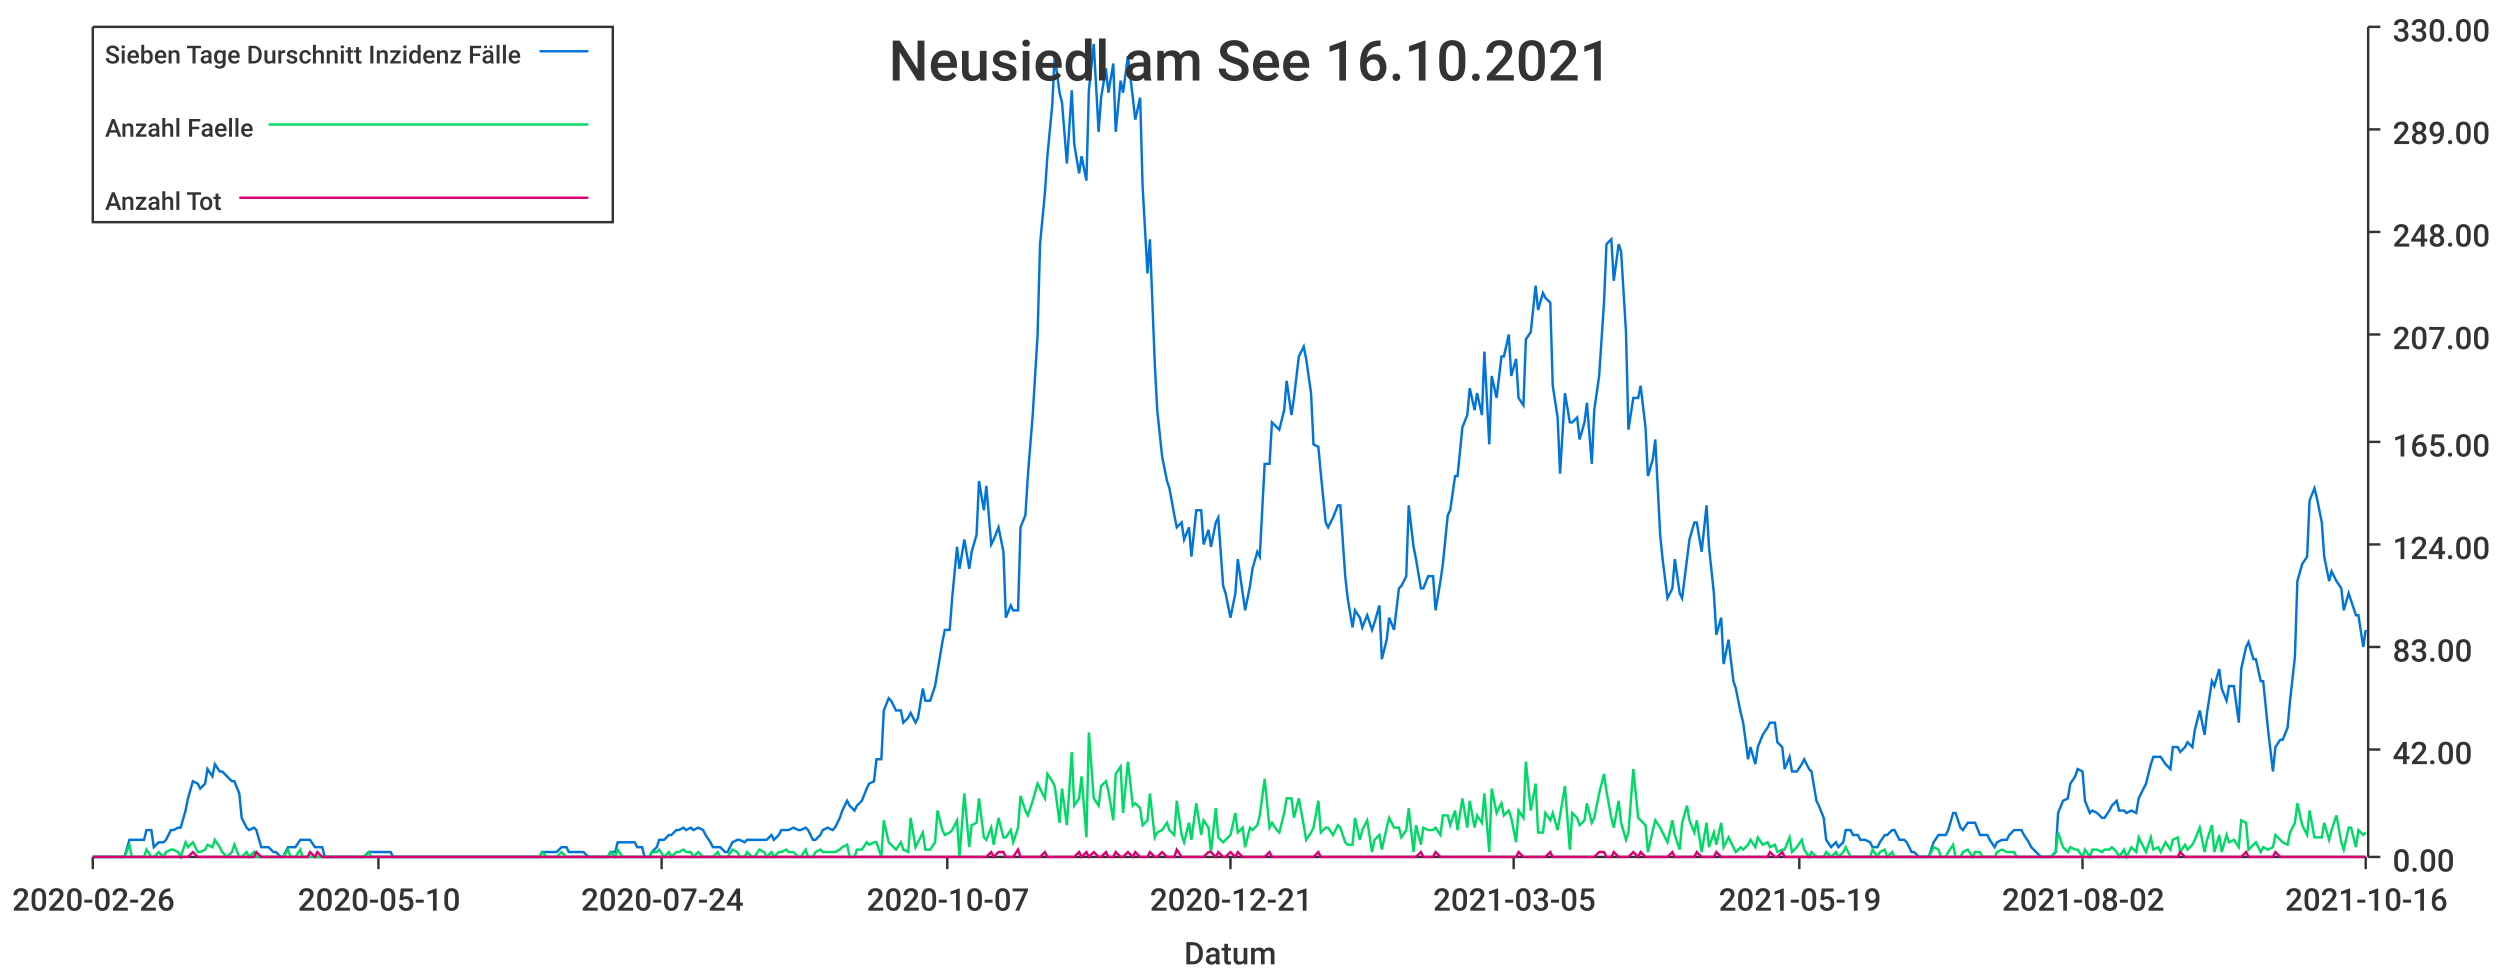
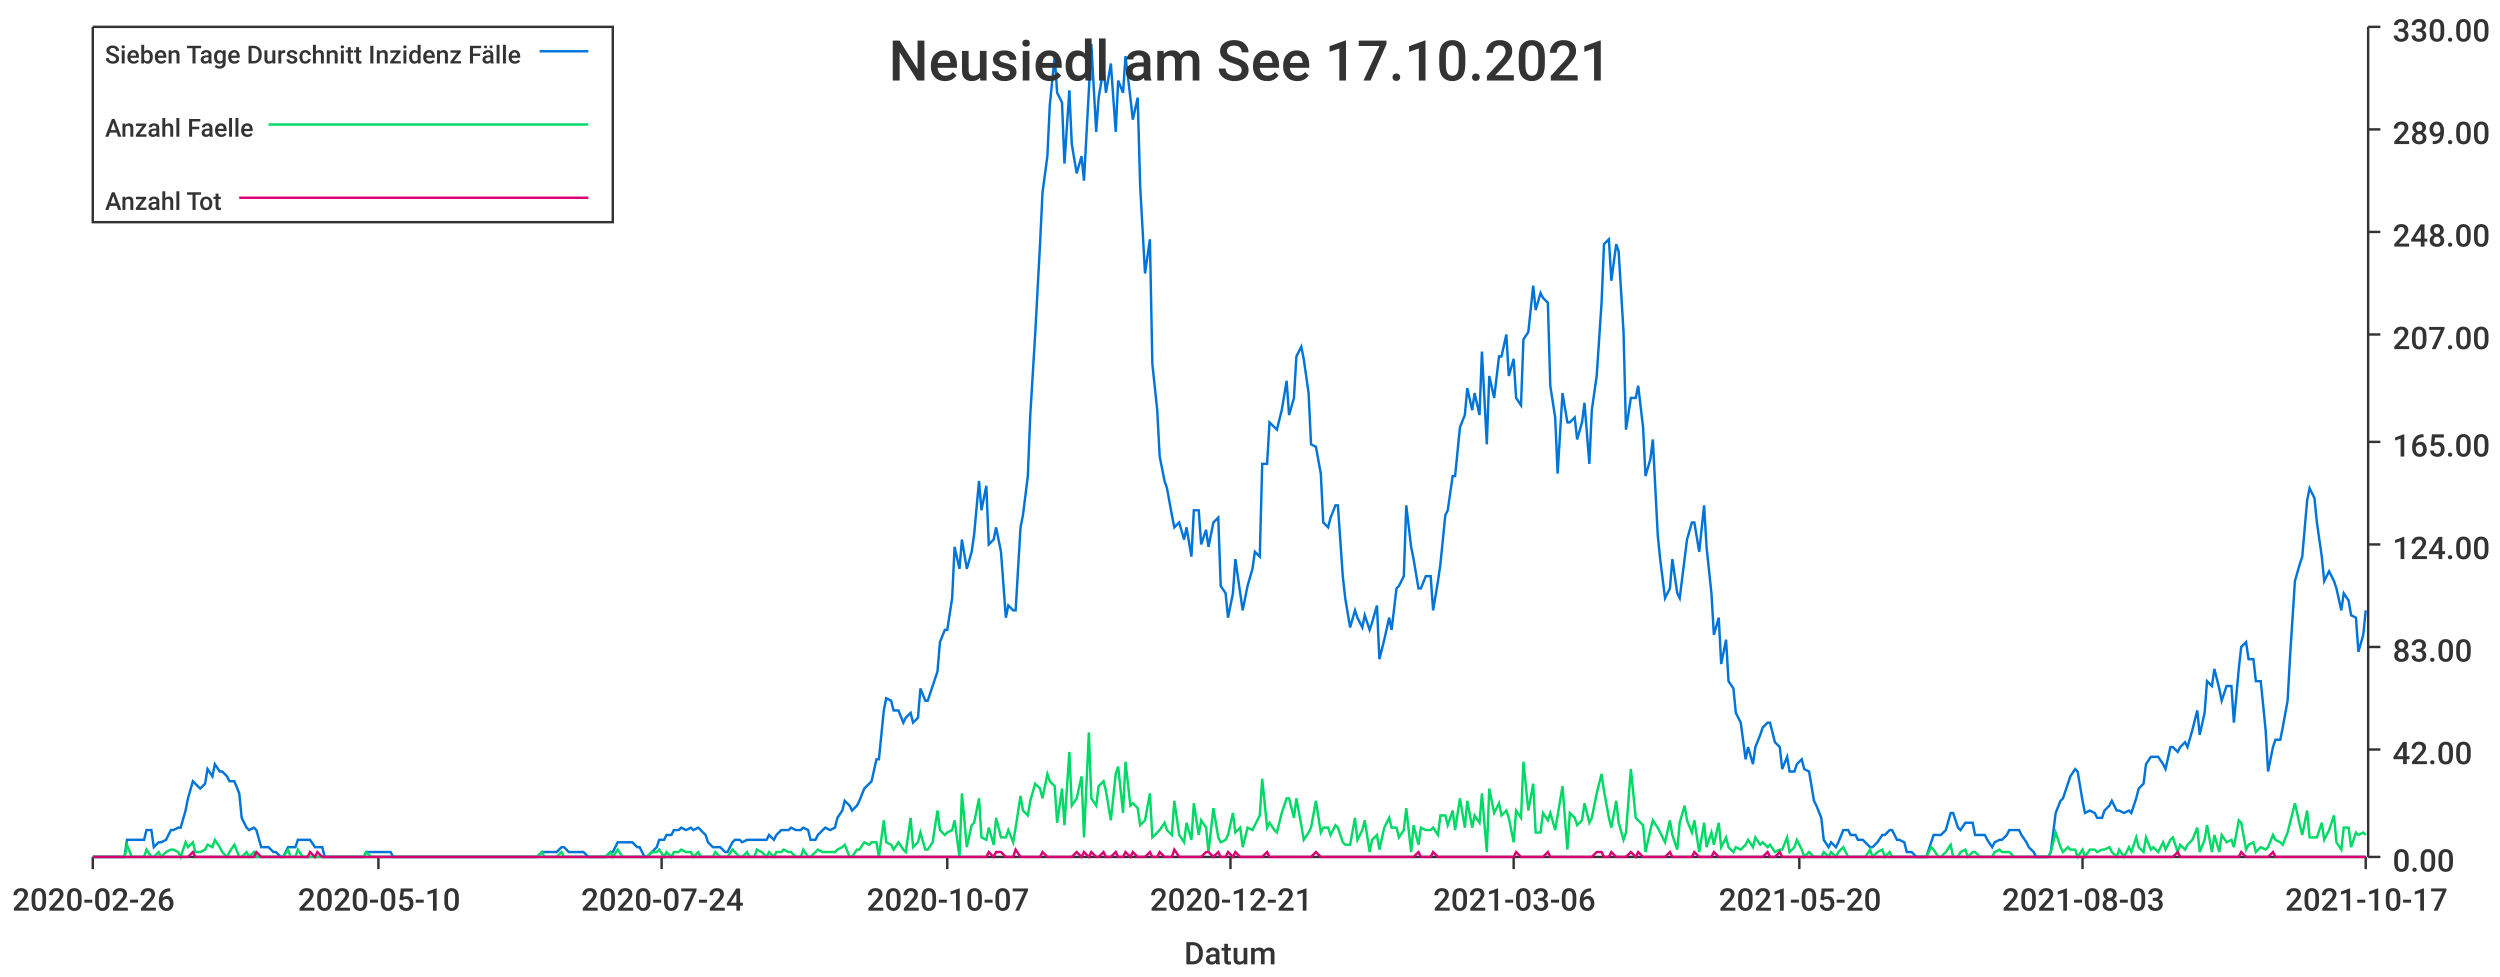
<svg xmlns="http://www.w3.org/2000/svg" width="1024" height="400">\n<path d="M 0 0 L 1024 0 L 1024 400 L 0 400 L 0 0" style="stroke-width:0;stroke:rgba(255,255,255,1.0);fill:rgba(255,255,255,1.0)" />
  <path d="M 38 11 L 969 11 L 969 351 L 38 351 L 38 11" style="stroke-width:0;stroke:rgba(255,255,255,1.0);fill:rgba(255,255,255,1.0)" />
  <path d="M 38 351 L 969 351" style="stroke-width:1;stroke:rgba(51,51,51,1.0);fill:none" />
  <path d="M 38 351 L 38 356" style="stroke-width:1;stroke:rgba(51,51,51,1.0);fill:none" />
  <text x="5" y="373" style="stroke-width:0;stroke:none;fill:rgba(51,51,51,1.0);font-size:12.8px;font-family:'Roboto Medium',sans-serif">2020-02-26</text>
  <path d="M 155 351 L 155 356" style="stroke-width:1;stroke:rgba(51,51,51,1.0);fill:none" />
  <text x="122" y="373" style="stroke-width:0;stroke:none;fill:rgba(51,51,51,1.0);font-size:12.8px;font-family:'Roboto Medium',sans-serif">2020-05-10</text>
  <path d="M 271 351 L 271 356" style="stroke-width:1;stroke:rgba(51,51,51,1.0);fill:none" />
  <text x="238" y="373" style="stroke-width:0;stroke:none;fill:rgba(51,51,51,1.0);font-size:12.8px;font-family:'Roboto Medium',sans-serif">2020-07-24</text>
  <path d="M 388 351 L 388 356" style="stroke-width:1;stroke:rgba(51,51,51,1.0);fill:none" />
  <text x="355" y="373" style="stroke-width:0;stroke:none;fill:rgba(51,51,51,1.0);font-size:12.8px;font-family:'Roboto Medium',sans-serif">2020-10-07</text>
  <path d="M 504 351 L 504 356" style="stroke-width:1;stroke:rgba(51,51,51,1.0);fill:none" />
  <text x="471" y="373" style="stroke-width:0;stroke:none;fill:rgba(51,51,51,1.0);font-size:12.8px;font-family:'Roboto Medium',sans-serif">2020-12-21</text>
  <path d="M 620 351 L 620 356" style="stroke-width:1;stroke:rgba(51,51,51,1.0);fill:none" />
-   <text x="587" y="373" style="stroke-width:0;stroke:none;fill:rgba(51,51,51,1.0);font-size:12.8px;font-family:'Roboto Medium',sans-serif">2021-03-05</text>
+   <text x="587" y="373" style="stroke-width:0;stroke:none;fill:rgba(51,51,51,1.0);font-size:12.8px;font-family:'Roboto Medium',sans-serif">2021-03-06</text>
  <path d="M 737 351 L 737 356" style="stroke-width:1;stroke:rgba(51,51,51,1.0);fill:none" />
-   <text x="704" y="373" style="stroke-width:0;stroke:none;fill:rgba(51,51,51,1.0);font-size:12.8px;font-family:'Roboto Medium',sans-serif">2021-05-19</text>
+   <text x="704" y="373" style="stroke-width:0;stroke:none;fill:rgba(51,51,51,1.0);font-size:12.8px;font-family:'Roboto Medium',sans-serif">2021-05-20</text>
  <path d="M 853 351 L 853 356" style="stroke-width:1;stroke:rgba(51,51,51,1.0);fill:none" />
-   <text x="820" y="373" style="stroke-width:0;stroke:none;fill:rgba(51,51,51,1.0);font-size:12.8px;font-family:'Roboto Medium',sans-serif">2021-08-02</text>
+   <text x="820" y="373" style="stroke-width:0;stroke:none;fill:rgba(51,51,51,1.0);font-size:12.8px;font-family:'Roboto Medium',sans-serif">2021-08-03</text>
  <path d="M 969 351 L 969 356" style="stroke-width:1;stroke:rgba(51,51,51,1.0);fill:none" />
-   <text x="936" y="373" style="stroke-width:0;stroke:none;fill:rgba(51,51,51,1.0);font-size:12.8px;font-family:'Roboto Medium',sans-serif">2021-10-16</text>
+   <text x="936" y="373" style="stroke-width:0;stroke:none;fill:rgba(51,51,51,1.0);font-size:12.8px;font-family:'Roboto Medium',sans-serif">2021-10-17</text>
  <text x="485" y="395" style="stroke-width:0;stroke:none;fill:rgba(51,51,51,1.0);font-size:12.8px;font-family:'Roboto Medium',sans-serif">Datum</text>
  <path d="M 970 351 L 970 11" style="stroke-width:1;stroke:rgba(51,51,51,1.0);fill:none" />
  <path d="M 970 351 L 975 351" style="stroke-width:1;stroke:rgba(51,51,51,1.0);fill:none" />
  <text x="980" y="357" style="stroke-width:0;stroke:none;fill:rgba(51,51,51,1.0);font-size:12.8px;font-family:'Roboto Medium',sans-serif">0.00</text>
  <path d="M 970 307 L 975 307" style="stroke-width:1;stroke:rgba(51,51,51,1.0);fill:none" />
  <text x="980" y="313" style="stroke-width:0;stroke:none;fill:rgba(51,51,51,1.0);font-size:12.8px;font-family:'Roboto Medium',sans-serif">42.00</text>
  <path d="M 970 265 L 975 265" style="stroke-width:1;stroke:rgba(51,51,51,1.0);fill:none" />
  <text x="980" y="271" style="stroke-width:0;stroke:none;fill:rgba(51,51,51,1.0);font-size:12.8px;font-family:'Roboto Medium',sans-serif">83.00</text>
  <path d="M 970 223 L 975 223" style="stroke-width:1;stroke:rgba(51,51,51,1.0);fill:none" />
  <text x="980" y="229" style="stroke-width:0;stroke:none;fill:rgba(51,51,51,1.0);font-size:12.8px;font-family:'Roboto Medium',sans-serif">124.00</text>
  <path d="M 970 181 L 975 181" style="stroke-width:1;stroke:rgba(51,51,51,1.0);fill:none" />
  <text x="980" y="187" style="stroke-width:0;stroke:none;fill:rgba(51,51,51,1.0);font-size:12.8px;font-family:'Roboto Medium',sans-serif">165.00</text>
  <path d="M 970 137 L 975 137" style="stroke-width:1;stroke:rgba(51,51,51,1.0);fill:none" />
  <text x="980" y="143" style="stroke-width:0;stroke:none;fill:rgba(51,51,51,1.0);font-size:12.8px;font-family:'Roboto Medium',sans-serif">207.00</text>
  <path d="M 970 95 L 975 95" style="stroke-width:1;stroke:rgba(51,51,51,1.0);fill:none" />
  <text x="980" y="101" style="stroke-width:0;stroke:none;fill:rgba(51,51,51,1.0);font-size:12.8px;font-family:'Roboto Medium',sans-serif">248.00</text>
  <path d="M 970 53 L 975 53" style="stroke-width:1;stroke:rgba(51,51,51,1.0);fill:none" />
  <text x="980" y="59" style="stroke-width:0;stroke:none;fill:rgba(51,51,51,1.0);font-size:12.8px;font-family:'Roboto Medium',sans-serif">289.00</text>
  <path d="M 970 11 L 975 11" style="stroke-width:1;stroke:rgba(51,51,51,1.0);fill:none" />
  <text x="980" y="17" style="stroke-width:0;stroke:none;fill:rgba(51,51,51,1.0);font-size:12.8px;font-family:'Roboto Medium',sans-serif">330.00</text>
-   <path d="M 38 351 L 40 351 L 42 351 L 43 351 L 45 351 L 46 351 L 48 351 L 49 351 L 51 351 L 53 344 L 54 344 L 56 344 L 57 344 L 59 344 L 60 340 L 62 340 L 63 347 L 65 345 L 67 345 L 68 344 L 70 340 L 71 340 L 73 339 L 74 339 L 76 332 L 77 327 L 79 320 L 81 321 L 82 323 L 84 321 L 85 315 L 87 318 L 88 313 L 90 316 L 91 316 L 93 318 L 95 320 L 96 320 L 98 325 L 99 335 L 101 339 L 102 340 L 104 339 L 105 340 L 107 347 L 109 347 L 110 347 L 112 349 L 113 349 L 115 351 L 116 351 L 118 347 L 119 347 L 121 347 L 123 344 L 124 344 L 126 344 L 127 344 L 129 347 L 130 347 L 132 347 L 133 351 L 135 351 L 137 351 L 138 351 L 140 351 L 141 351 L 143 351 L 144 351 L 146 351 L 147 351 L 149 351 L 151 349 L 152 349 L 154 349 L 155 349 L 157 349 L 158 349 L 160 349 L 161 351 L 163 351 L 165 351 L 166 351 L 168 351 L 169 351 L 171 351 L 172 351 L 174 351 L 176 351 L 177 351 L 179 351 L 180 351 L 182 351 L 183 351 L 185 351 L 186 351 L 188 351 L 190 351 L 191 351 L 193 351 L 194 351 L 196 351 L 197 351 L 199 351 L 200 351 L 202 351 L 204 351 L 205 351 L 207 351 L 208 351 L 210 351 L 211 351 L 213 351 L 214 351 L 216 351 L 218 351 L 219 351 L 221 351 L 222 349 L 224 349 L 225 349 L 227 349 L 228 349 L 230 347 L 232 347 L 233 349 L 235 349 L 236 349 L 238 349 L 239 349 L 241 351 L 242 351 L 244 351 L 246 351 L 247 351 L 249 351 L 250 349 L 252 349 L 253 345 L 255 345 L 256 345 L 258 345 L 260 345 L 261 347 L 263 347 L 264 351 L 266 351 L 267 349 L 269 347 L 270 344 L 272 344 L 274 342 L 275 342 L 277 340 L 278 340 L 280 339 L 281 340 L 283 339 L 284 340 L 286 339 L 288 340 L 289 342 L 291 345 L 292 347 L 294 347 L 295 347 L 297 349 L 298 349 L 300 345 L 302 344 L 303 344 L 305 345 L 306 344 L 308 344 L 309 344 L 311 344 L 313 344 L 314 344 L 316 342 L 317 344 L 319 342 L 320 340 L 322 340 L 323 340 L 325 339 L 327 340 L 328 340 L 330 339 L 331 340 L 333 344 L 334 344 L 336 342 L 337 340 L 339 339 L 341 340 L 342 339 L 344 335 L 345 332 L 347 328 L 348 330 L 350 332 L 351 330 L 353 328 L 355 323 L 356 321 L 358 320 L 359 311 L 361 311 L 362 291 L 364 286 L 365 287 L 367 291 L 369 291 L 370 296 L 372 294 L 373 292 L 375 296 L 376 294 L 378 282 L 379 287 L 381 287 L 383 281 L 384 275 L 386 263 L 387 258 L 389 258 L 390 245 L 392 224 L 393 233 L 395 221 L 397 233 L 398 226 L 400 219 L 401 197 L 403 209 L 404 199 L 406 223 L 407 221 L 409 216 L 411 226 L 412 253 L 414 248 L 415 250 L 417 250 L 418 216 L 420 211 L 421 195 L 423 170 L 425 137 L 426 100 L 428 79 L 429 64 L 431 43 L 432 23 L 434 38 L 435 42 L 437 67 L 439 37 L 440 59 L 442 71 L 443 64 L 445 74 L 446 37 L 448 18 L 450 54 L 451 40 L 453 28 L 454 38 L 456 26 L 457 54 L 459 33 L 460 38 L 462 23 L 464 40 L 465 49 L 467 40 L 468 76 L 470 112 L 471 98 L 473 149 L 474 168 L 476 187 L 478 197 L 479 200 L 481 211 L 482 216 L 484 214 L 485 221 L 487 216 L 488 228 L 490 209 L 492 209 L 493 223 L 495 217 L 496 224 L 498 214 L 499 212 L 501 240 L 502 243 L 504 253 L 506 243 L 507 229 L 509 243 L 510 250 L 512 240 L 513 233 L 515 226 L 516 228 L 518 190 L 520 190 L 521 173 L 523 175 L 524 176 L 526 168 L 527 156 L 529 170 L 530 163 L 532 146 L 534 142 L 535 147 L 537 161 L 538 182 L 540 183 L 541 194 L 543 214 L 544 216 L 546 212 L 548 207 L 549 207 L 551 236 L 552 245 L 554 257 L 555 250 L 557 253 L 558 257 L 560 252 L 562 258 L 563 255 L 565 248 L 566 270 L 568 262 L 569 253 L 571 258 L 573 241 L 574 240 L 576 236 L 577 207 L 579 224 L 580 229 L 582 241 L 583 241 L 585 236 L 587 236 L 588 250 L 590 238 L 591 231 L 593 211 L 594 209 L 596 195 L 597 195 L 599 175 L 601 170 L 602 159 L 604 168 L 605 161 L 607 170 L 608 144 L 610 182 L 611 154 L 613 163 L 615 146 L 616 146 L 618 137 L 619 154 L 621 147 L 622 163 L 624 166 L 625 139 L 627 136 L 629 117 L 630 127 L 632 120 L 633 122 L 635 124 L 636 158 L 638 171 L 639 194 L 641 161 L 643 173 L 644 173 L 646 171 L 647 180 L 649 173 L 650 165 L 652 190 L 653 168 L 655 154 L 657 124 L 658 100 L 660 98 L 661 115 L 663 100 L 664 103 L 666 136 L 667 176 L 669 163 L 671 163 L 672 158 L 674 175 L 675 195 L 677 188 L 678 180 L 680 219 L 681 229 L 683 245 L 685 241 L 686 229 L 688 243 L 689 245 L 691 229 L 692 221 L 694 214 L 695 214 L 697 226 L 699 207 L 700 224 L 702 243 L 703 260 L 705 253 L 706 272 L 708 262 L 710 279 L 711 282 L 713 292 L 714 296 L 716 311 L 717 306 L 719 313 L 720 306 L 722 301 L 724 298 L 725 296 L 727 296 L 728 304 L 730 306 L 731 315 L 733 310 L 734 316 L 736 316 L 738 313 L 739 311 L 741 315 L 742 316 L 744 328 L 745 330 L 747 335 L 748 344 L 750 347 L 752 345 L 753 347 L 755 345 L 756 340 L 758 340 L 759 342 L 761 342 L 762 344 L 764 344 L 766 345 L 767 347 L 769 347 L 770 345 L 772 342 L 773 342 L 775 340 L 776 340 L 778 344 L 780 344 L 781 345 L 783 349 L 784 349 L 786 351 L 787 351 L 789 351 L 790 351 L 792 345 L 794 342 L 795 342 L 797 342 L 798 340 L 800 333 L 801 333 L 803 339 L 804 340 L 806 337 L 808 337 L 809 337 L 811 342 L 812 342 L 814 342 L 815 344 L 817 347 L 818 345 L 820 344 L 822 344 L 823 342 L 825 340 L 826 340 L 828 340 L 829 342 L 831 345 L 832 347 L 834 349 L 836 351 L 837 351 L 839 351 L 840 351 L 842 349 L 843 333 L 845 328 L 847 327 L 848 321 L 850 318 L 851 315 L 853 316 L 854 328 L 856 333 L 857 332 L 859 333 L 861 335 L 862 335 L 864 332 L 865 330 L 867 328 L 868 332 L 870 332 L 871 333 L 873 332 L 875 333 L 876 327 L 878 323 L 879 321 L 881 313 L 882 310 L 884 310 L 885 310 L 887 313 L 889 315 L 890 306 L 892 306 L 893 308 L 895 306 L 896 304 L 898 306 L 899 299 L 901 291 L 903 301 L 904 292 L 906 279 L 907 281 L 909 274 L 910 282 L 912 287 L 913 281 L 915 281 L 917 296 L 918 274 L 920 265 L 921 263 L 923 270 L 924 270 L 926 279 L 927 279 L 929 299 L 931 316 L 932 306 L 934 303 L 935 303 L 937 298 L 938 287 L 940 269 L 941 238 L 943 231 L 945 228 L 946 205 L 948 200 L 949 204 L 951 214 L 952 228 L 954 238 L 955 234 L 957 238 L 959 241 L 960 250 L 962 243 L 963 246 L 965 252 L 966 252 L 968 265 L 969 258" style="stroke-width:1;stroke:rgba(0,116,217,1.0);fill:none" />
-   <path d="M 38 351 L 40 351 L 42 351 L 43 351 L 45 351 L 46 351 L 48 351 L 49 351 L 51 351 L 53 346 L 54 351 L 56 351 L 57 351 L 59 351 L 60 348 L 62 351 L 63 351 L 65 349 L 67 351 L 68 349 L 70 348 L 71 348 L 73 349 L 74 351 L 76 345 L 77 347 L 79 345 L 81 349 L 82 349 L 84 348 L 85 346 L 87 347 L 88 344 L 90 347 L 91 349 L 93 351 L 95 349 L 96 346 L 98 351 L 99 351 L 101 349 L 102 351 L 104 349 L 105 351 L 107 351 L 109 351 L 110 351 L 112 351 L 113 351 L 115 351 L 116 351 L 118 348 L 119 351 L 121 351 L 123 348 L 124 351 L 126 351 L 127 351 L 129 351 L 130 351 L 132 351 L 133 351 L 135 351 L 137 351 L 138 351 L 140 351 L 141 351 L 143 351 L 144 351 L 146 351 L 147 351 L 149 351 L 151 349 L 152 351 L 154 351 L 155 351 L 157 351 L 158 351 L 160 351 L 161 351 L 163 351 L 165 351 L 166 351 L 168 351 L 169 351 L 171 351 L 172 351 L 174 351 L 176 351 L 177 351 L 179 351 L 180 351 L 182 351 L 183 351 L 185 351 L 186 351 L 188 351 L 190 351 L 191 351 L 193 351 L 194 351 L 196 351 L 197 351 L 199 351 L 200 351 L 202 351 L 204 351 L 205 351 L 207 351 L 208 351 L 210 351 L 211 351 L 213 351 L 214 351 L 216 351 L 218 351 L 219 351 L 221 351 L 222 349 L 224 351 L 225 351 L 227 351 L 228 351 L 230 349 L 232 351 L 233 351 L 235 351 L 236 351 L 238 351 L 239 351 L 241 351 L 242 351 L 244 351 L 246 351 L 247 351 L 249 351 L 250 349 L 252 351 L 253 348 L 255 351 L 256 351 L 258 351 L 260 351 L 261 351 L 263 351 L 264 351 L 266 351 L 267 349 L 269 349 L 270 348 L 272 351 L 274 349 L 275 351 L 277 349 L 278 349 L 280 348 L 281 349 L 283 349 L 284 351 L 286 349 L 288 351 L 289 351 L 291 351 L 292 351 L 294 349 L 295 351 L 297 351 L 298 351 L 300 348 L 302 349 L 303 351 L 305 351 L 306 349 L 308 351 L 309 351 L 311 348 L 313 349 L 314 351 L 316 349 L 317 351 L 319 349 L 320 349 L 322 348 L 323 349 L 325 349 L 327 351 L 328 351 L 330 348 L 331 351 L 333 351 L 334 349 L 336 348 L 337 349 L 339 349 L 341 349 L 342 349 L 344 348 L 345 347 L 347 346 L 348 351 L 350 351 L 351 348 L 353 348 L 355 345 L 356 346 L 358 345 L 359 345 L 361 351 L 362 336 L 364 345 L 365 346 L 367 348 L 369 345 L 370 348 L 372 349 L 373 335 L 375 347 L 376 345 L 378 341 L 379 348 L 381 348 L 383 345 L 384 332 L 386 340 L 387 342 L 389 341 L 390 340 L 392 336 L 393 351 L 395 325 L 397 347 L 398 338 L 400 337 L 401 327 L 403 343 L 404 344 L 406 339 L 407 346 L 409 335 L 411 343 L 412 343 L 414 340 L 415 345 L 417 339 L 418 326 L 420 332 L 421 334 L 423 328 L 425 321 L 426 323 L 428 327 L 429 317 L 431 320 L 432 322 L 434 337 L 435 323 L 437 338 L 439 308 L 440 330 L 442 327 L 443 318 L 445 343 L 446 300 L 448 327 L 450 330 L 451 322 L 453 320 L 454 324 L 456 336 L 457 317 L 459 314 L 460 333 L 462 312 L 464 330 L 465 329 L 467 331 L 468 338 L 470 336 L 471 325 L 473 343 L 474 341 L 476 340 L 478 337 L 479 340 L 481 342 L 482 328 L 484 342 L 485 345 L 487 337 L 488 344 L 490 329 L 492 342 L 493 336 L 495 339 L 496 349 L 498 331 L 499 343 L 501 345 L 502 344 L 504 342 L 506 333 L 507 341 L 509 339 L 510 347 L 512 339 L 513 340 L 515 338 L 516 334 L 518 319 L 520 339 L 521 337 L 523 340 L 524 341 L 526 333 L 527 327 L 529 327 L 530 335 L 532 327 L 534 338 L 535 344 L 537 341 L 538 339 L 540 328 L 541 341 L 543 339 L 544 339 L 546 342 L 548 338 L 549 339 L 551 345 L 552 346 L 554 346 L 555 335 L 557 344 L 558 340 L 560 336 L 562 349 L 563 344 L 565 342 L 566 348 L 568 339 L 569 335 L 571 339 L 573 339 L 574 343 L 576 340 L 577 331 L 579 349 L 580 338 L 582 346 L 583 339 L 585 340 L 587 340 L 588 339 L 590 342 L 591 334 L 593 334 L 594 338 L 596 332 L 597 340 L 599 327 L 601 339 L 602 328 L 604 339 L 605 334 L 607 337 L 608 325 L 610 349 L 611 323 L 613 333 L 615 329 L 616 334 L 618 332 L 619 335 L 621 345 L 622 332 L 624 335 L 625 312 L 627 332 L 629 321 L 630 341 L 632 341 L 633 333 L 635 336 L 636 333 L 638 340 L 639 334 L 641 322 L 643 348 L 644 333 L 646 335 L 647 338 L 649 336 L 650 329 L 652 337 L 653 335 L 655 325 L 657 317 L 658 324 L 660 335 L 661 339 L 663 328 L 664 337 L 666 344 L 667 341 L 669 315 L 671 335 L 672 336 L 674 338 L 675 349 L 677 340 L 678 336 L 680 339 L 681 341 L 683 345 L 685 336 L 686 342 L 688 348 L 689 337 L 691 330 L 692 336 L 694 341 L 695 336 L 697 349 L 699 337 L 700 347 L 702 341 L 703 346 L 705 337 L 706 347 L 708 343 L 710 347 L 711 349 L 713 347 L 714 348 L 716 346 L 717 344 L 719 347 L 720 343 L 722 346 L 724 345 L 725 347 L 727 346 L 728 349 L 730 348 L 731 348 L 733 343 L 734 349 L 736 347 L 738 344 L 739 348 L 741 351 L 742 349 L 744 351 L 745 351 L 747 351 L 748 349 L 750 351 L 752 349 L 753 351 L 755 349 L 756 347 L 758 351 L 759 351 L 761 351 L 762 351 L 764 351 L 766 351 L 767 348 L 769 351 L 770 349 L 772 348 L 773 351 L 775 349 L 776 351 L 778 351 L 780 351 L 781 351 L 783 351 L 784 351 L 786 351 L 787 351 L 789 351 L 790 351 L 792 347 L 794 348 L 795 351 L 797 351 L 798 349 L 800 346 L 801 351 L 803 351 L 804 349 L 806 348 L 808 351 L 809 349 L 811 349 L 812 351 L 814 351 L 815 351 L 817 351 L 818 349 L 820 348 L 822 349 L 823 349 L 825 349 L 826 351 L 828 351 L 829 351 L 831 351 L 832 351 L 834 351 L 836 351 L 837 351 L 839 351 L 840 351 L 842 349 L 843 341 L 845 347 L 847 349 L 848 347 L 850 348 L 851 348 L 853 351 L 854 348 L 856 351 L 857 348 L 859 348 L 861 349 L 862 348 L 864 348 L 865 347 L 867 349 L 868 351 L 870 348 L 871 351 L 873 347 L 875 349 L 876 343 L 878 347 L 879 349 L 881 343 L 882 348 L 884 347 L 885 349 L 887 345 L 889 348 L 890 344 L 892 343 L 893 349 L 895 346 L 896 348 L 898 346 L 899 344 L 901 339 L 903 349 L 904 344 L 906 338 L 907 349 L 909 342 L 910 349 L 912 342 L 913 345 L 915 344 L 917 347 L 918 336 L 920 337 L 921 348 L 923 346 L 924 345 L 926 349 L 927 347 L 929 348 L 931 347 L 932 342 L 934 344 L 935 345 L 937 346 L 938 341 L 940 337 L 941 329 L 943 338 L 945 342 L 946 332 L 948 343 L 949 343 L 951 343 L 952 337 L 954 344 L 955 340 L 957 334 L 959 345 L 960 348 L 962 339 L 963 339 L 965 347 L 966 340 L 968 342 L 969 341" style="stroke-width:1;stroke:rgba(0,217,101,1.0);fill:none" />
-   <path d="M 38 351 L 40 351 L 42 351 L 43 351 L 45 351 L 46 351 L 48 351 L 49 351 L 51 351 L 53 351 L 54 351 L 56 351 L 57 351 L 59 351 L 60 351 L 62 351 L 63 351 L 65 351 L 67 351 L 68 351 L 70 351 L 71 351 L 73 351 L 74 351 L 76 351 L 77 351 L 79 349 L 81 351 L 82 351 L 84 351 L 85 351 L 87 351 L 88 351 L 90 351 L 91 351 L 93 351 L 95 351 L 96 351 L 98 351 L 99 351 L 101 351 L 102 351 L 104 351 L 105 349 L 107 351 L 109 351 L 110 351 L 112 351 L 113 351 L 115 351 L 116 351 L 118 351 L 119 351 L 121 351 L 123 351 L 124 351 L 126 351 L 127 349 L 129 351 L 130 349 L 132 351 L 133 351 L 135 351 L 137 351 L 138 351 L 140 351 L 141 351 L 143 351 L 144 351 L 146 351 L 147 351 L 149 351 L 151 351 L 152 351 L 154 351 L 155 351 L 157 351 L 158 351 L 160 351 L 161 351 L 163 351 L 165 351 L 166 351 L 168 351 L 169 351 L 171 351 L 172 351 L 174 351 L 176 351 L 177 351 L 179 351 L 180 351 L 182 351 L 183 351 L 185 351 L 186 351 L 188 351 L 190 351 L 191 351 L 193 351 L 194 351 L 196 351 L 197 351 L 199 351 L 200 351 L 202 351 L 204 351 L 205 351 L 207 351 L 208 351 L 210 351 L 211 351 L 213 351 L 214 351 L 216 351 L 218 351 L 219 351 L 221 351 L 222 351 L 224 351 L 225 351 L 227 351 L 228 351 L 230 351 L 232 351 L 233 351 L 235 351 L 236 351 L 238 351 L 239 351 L 241 351 L 242 351 L 244 351 L 246 351 L 247 351 L 249 351 L 250 351 L 252 351 L 253 351 L 255 351 L 256 351 L 258 351 L 260 351 L 261 351 L 263 351 L 264 351 L 266 351 L 267 351 L 269 351 L 270 351 L 272 351 L 274 351 L 275 351 L 277 351 L 278 351 L 280 351 L 281 351 L 283 351 L 284 351 L 286 351 L 288 351 L 289 351 L 291 351 L 292 351 L 294 351 L 295 351 L 297 351 L 298 351 L 300 351 L 302 351 L 303 351 L 305 351 L 306 351 L 308 351 L 309 351 L 311 351 L 313 351 L 314 351 L 316 351 L 317 351 L 319 351 L 320 351 L 322 351 L 323 351 L 325 351 L 327 351 L 328 351 L 330 351 L 331 351 L 333 351 L 334 351 L 336 351 L 337 351 L 339 351 L 341 351 L 342 351 L 344 351 L 345 351 L 347 351 L 348 351 L 350 351 L 351 351 L 353 351 L 355 351 L 356 351 L 358 351 L 359 351 L 361 351 L 362 351 L 364 351 L 365 351 L 367 351 L 369 351 L 370 351 L 372 351 L 373 351 L 375 351 L 376 351 L 378 351 L 379 351 L 381 351 L 383 351 L 384 351 L 386 351 L 387 351 L 389 351 L 390 351 L 392 351 L 393 351 L 395 351 L 397 351 L 398 351 L 400 351 L 401 351 L 403 351 L 404 351 L 406 349 L 407 351 L 409 349 L 411 349 L 412 351 L 414 351 L 415 351 L 417 348 L 418 351 L 420 351 L 421 351 L 423 351 L 425 351 L 426 351 L 428 349 L 429 351 L 431 351 L 432 351 L 434 351 L 435 351 L 437 351 L 439 351 L 440 351 L 442 349 L 443 351 L 445 349 L 446 351 L 448 349 L 450 351 L 451 351 L 453 349 L 454 351 L 456 351 L 457 349 L 459 351 L 460 351 L 462 349 L 464 351 L 465 349 L 467 351 L 468 351 L 470 351 L 471 349 L 473 351 L 474 351 L 476 349 L 478 351 L 479 351 L 481 351 L 482 348 L 484 351 L 485 351 L 487 351 L 488 351 L 490 351 L 492 351 L 493 351 L 495 349 L 496 349 L 498 351 L 499 349 L 501 351 L 502 351 L 504 349 L 506 351 L 507 349 L 509 351 L 510 351 L 512 351 L 513 351 L 515 351 L 516 351 L 518 351 L 520 349 L 521 351 L 523 351 L 524 351 L 526 351 L 527 351 L 529 351 L 530 351 L 532 351 L 534 351 L 535 351 L 537 351 L 538 351 L 540 349 L 541 351 L 543 351 L 544 351 L 546 351 L 548 351 L 549 351 L 551 351 L 552 351 L 554 351 L 555 351 L 557 351 L 558 351 L 560 351 L 562 351 L 563 351 L 565 351 L 566 351 L 568 351 L 569 351 L 571 351 L 573 351 L 574 351 L 576 351 L 577 351 L 579 351 L 580 351 L 582 349 L 583 351 L 585 351 L 587 351 L 588 349 L 590 351 L 591 351 L 593 351 L 594 351 L 596 351 L 597 351 L 599 351 L 601 351 L 602 351 L 604 351 L 605 351 L 607 351 L 608 351 L 610 351 L 611 351 L 613 351 L 615 351 L 616 351 L 618 351 L 619 351 L 621 351 L 622 349 L 624 351 L 625 351 L 627 351 L 629 351 L 630 351 L 632 351 L 633 351 L 635 349 L 636 351 L 638 351 L 639 351 L 641 351 L 643 351 L 644 351 L 646 351 L 647 351 L 649 351 L 650 351 L 652 351 L 653 351 L 655 349 L 657 349 L 658 351 L 660 351 L 661 349 L 663 351 L 664 351 L 666 351 L 667 351 L 669 349 L 671 351 L 672 349 L 674 351 L 675 351 L 677 351 L 678 351 L 680 351 L 681 351 L 683 351 L 685 349 L 686 351 L 688 351 L 689 351 L 691 351 L 692 351 L 694 351 L 695 349 L 697 351 L 699 351 L 700 351 L 702 351 L 703 349 L 705 351 L 706 351 L 708 351 L 710 351 L 711 351 L 713 351 L 714 351 L 716 351 L 717 351 L 719 351 L 720 351 L 722 351 L 724 351 L 725 349 L 727 351 L 728 351 L 730 349 L 731 351 L 733 351 L 734 351 L 736 351 L 738 351 L 739 351 L 741 351 L 742 351 L 744 351 L 745 351 L 747 351 L 748 351 L 750 351 L 752 351 L 753 351 L 755 351 L 756 351 L 758 351 L 759 351 L 761 351 L 762 351 L 764 351 L 766 351 L 767 351 L 769 351 L 770 351 L 772 351 L 773 351 L 775 351 L 776 351 L 778 351 L 780 351 L 781 351 L 783 351 L 784 351 L 786 351 L 787 351 L 789 351 L 790 351 L 792 351 L 794 351 L 795 351 L 797 351 L 798 351 L 800 351 L 801 351 L 803 351 L 804 351 L 806 351 L 808 351 L 809 351 L 811 351 L 812 351 L 814 351 L 815 351 L 817 351 L 818 351 L 820 351 L 822 351 L 823 351 L 825 351 L 826 351 L 828 351 L 829 351 L 831 351 L 832 351 L 834 351 L 836 351 L 837 351 L 839 351 L 840 351 L 842 351 L 843 351 L 845 351 L 847 351 L 848 351 L 850 351 L 851 351 L 853 351 L 854 351 L 856 351 L 857 351 L 859 351 L 861 351 L 862 351 L 864 351 L 865 351 L 867 351 L 868 351 L 870 351 L 871 351 L 873 351 L 875 351 L 876 351 L 878 351 L 879 351 L 881 351 L 882 351 L 884 351 L 885 351 L 887 351 L 889 351 L 890 351 L 892 351 L 893 349 L 895 351 L 896 351 L 898 351 L 899 351 L 901 351 L 903 351 L 904 351 L 906 351 L 907 351 L 909 351 L 910 351 L 912 351 L 913 351 L 915 351 L 917 351 L 918 351 L 920 349 L 921 351 L 923 351 L 924 351 L 926 351 L 927 351 L 929 351 L 931 351 L 932 349 L 934 351 L 935 351 L 937 351 L 938 351 L 940 351 L 941 351 L 943 351 L 945 351 L 946 351 L 948 351 L 949 351 L 951 351 L 952 351 L 954 351 L 955 351 L 957 351 L 959 351 L 960 351 L 962 351 L 963 351 L 965 351 L 966 351 L 968 351 L 969 351" style="stroke-width:1;stroke:rgba(217,0,116,1.0);fill:none" />
-   <text x="364" y="33" style="stroke-width:0;stroke:none;fill:rgba(51,51,51,1.0);font-size:23.0px;font-family:'Roboto Medium',sans-serif">Neusiedl am See 16.10.2021</text>
+   <path d="M 38 351 L 40 351 L 42 351 L 43 351 L 45 351 L 46 351 L 48 351 L 49 351 L 51 351 L 52 344 L 54 344 L 56 344 L 57 344 L 59 344 L 60 340 L 62 340 L 63 347 L 65 345 L 66 345 L 68 344 L 70 340 L 71 340 L 73 339 L 74 339 L 76 332 L 77 327 L 79 320 L 80 321 L 82 323 L 84 321 L 85 315 L 87 318 L 88 313 L 90 316 L 91 316 L 93 318 L 94 320 L 96 320 L 98 325 L 99 335 L 101 339 L 102 340 L 104 339 L 105 340 L 107 347 L 108 347 L 110 347 L 112 349 L 113 349 L 115 351 L 116 351 L 118 347 L 119 347 L 121 347 L 122 344 L 124 344 L 126 344 L 127 344 L 129 347 L 130 347 L 132 347 L 133 351 L 135 351 L 136 351 L 138 351 L 140 351 L 141 351 L 143 351 L 144 351 L 146 351 L 147 351 L 149 351 L 150 349 L 152 349 L 154 349 L 155 349 L 157 349 L 158 349 L 160 349 L 161 351 L 163 351 L 164 351 L 166 351 L 168 351 L 169 351 L 171 351 L 172 351 L 174 351 L 175 351 L 177 351 L 178 351 L 180 351 L 181 351 L 183 351 L 185 351 L 186 351 L 188 351 L 189 351 L 191 351 L 192 351 L 194 351 L 195 351 L 197 351 L 199 351 L 200 351 L 202 351 L 203 351 L 205 351 L 206 351 L 208 351 L 209 351 L 211 351 L 213 351 L 214 351 L 216 351 L 217 351 L 219 351 L 220 351 L 222 349 L 223 349 L 225 349 L 227 349 L 228 349 L 230 347 L 231 347 L 233 349 L 234 349 L 236 349 L 237 349 L 239 349 L 241 351 L 242 351 L 244 351 L 245 351 L 247 351 L 248 351 L 250 349 L 251 349 L 253 345 L 255 345 L 256 345 L 258 345 L 259 345 L 261 347 L 262 347 L 264 351 L 265 351 L 267 349 L 269 347 L 270 344 L 272 344 L 273 342 L 275 342 L 276 340 L 278 340 L 279 339 L 281 340 L 283 339 L 284 340 L 286 339 L 287 340 L 289 342 L 290 345 L 292 347 L 293 347 L 295 347 L 297 349 L 298 349 L 300 345 L 301 344 L 303 344 L 304 345 L 306 344 L 307 344 L 309 344 L 310 344 L 312 344 L 314 344 L 315 342 L 317 344 L 318 342 L 320 340 L 321 340 L 323 340 L 324 339 L 326 340 L 328 340 L 329 339 L 331 340 L 332 344 L 334 344 L 335 342 L 337 340 L 338 339 L 340 340 L 342 339 L 343 335 L 345 332 L 346 328 L 348 330 L 349 332 L 351 330 L 352 328 L 354 323 L 356 321 L 357 320 L 359 311 L 360 311 L 362 291 L 363 286 L 365 287 L 366 291 L 368 291 L 370 296 L 371 294 L 373 292 L 374 296 L 376 294 L 377 282 L 379 287 L 380 287 L 382 281 L 384 275 L 385 263 L 387 258 L 388 258 L 390 245 L 391 224 L 393 233 L 394 221 L 396 233 L 398 226 L 399 219 L 401 197 L 402 209 L 404 199 L 405 223 L 407 221 L 408 216 L 410 226 L 412 253 L 413 248 L 415 250 L 416 250 L 418 216 L 419 211 L 421 195 L 422 170 L 424 137 L 426 100 L 427 79 L 429 64 L 430 43 L 432 23 L 433 38 L 435 42 L 436 67 L 438 37 L 439 59 L 441 71 L 443 64 L 444 74 L 446 37 L 447 18 L 449 54 L 450 40 L 452 28 L 453 38 L 455 26 L 457 54 L 458 33 L 460 38 L 461 23 L 463 40 L 464 49 L 466 40 L 467 76 L 469 112 L 471 98 L 472 149 L 474 168 L 475 187 L 477 197 L 478 200 L 480 211 L 481 216 L 483 214 L 485 221 L 486 216 L 488 228 L 489 209 L 491 209 L 492 223 L 494 217 L 495 224 L 497 214 L 499 212 L 500 240 L 502 243 L 503 253 L 505 243 L 506 229 L 508 243 L 509 250 L 511 240 L 513 233 L 514 226 L 516 228 L 517 190 L 519 190 L 520 173 L 522 175 L 523 176 L 525 168 L 527 156 L 528 170 L 530 163 L 531 146 L 533 142 L 534 147 L 536 161 L 537 182 L 539 183 L 541 194 L 542 214 L 544 216 L 545 212 L 547 207 L 548 207 L 550 236 L 551 245 L 553 257 L 555 250 L 556 253 L 558 257 L 559 252 L 561 258 L 562 255 L 564 248 L 565 270 L 567 262 L 569 253 L 570 258 L 572 241 L 573 240 L 575 236 L 576 207 L 578 224 L 579 229 L 581 241 L 582 241 L 584 236 L 586 236 L 587 250 L 589 238 L 590 231 L 592 211 L 593 209 L 595 195 L 596 195 L 598 175 L 600 170 L 601 159 L 603 168 L 604 161 L 606 170 L 607 144 L 609 182 L 610 154 L 612 163 L 614 146 L 615 146 L 617 137 L 618 154 L 620 147 L 621 163 L 623 166 L 624 139 L 626 136 L 628 117 L 629 127 L 631 120 L 632 122 L 634 124 L 635 158 L 637 171 L 638 194 L 640 161 L 642 173 L 643 173 L 645 171 L 646 180 L 648 173 L 649 165 L 651 190 L 652 168 L 654 154 L 656 124 L 657 100 L 659 98 L 660 115 L 662 100 L 663 103 L 665 136 L 666 176 L 668 163 L 670 163 L 671 158 L 673 175 L 674 195 L 676 188 L 677 180 L 679 219 L 680 229 L 682 245 L 684 241 L 685 229 L 687 243 L 688 245 L 690 229 L 691 221 L 693 214 L 694 214 L 696 226 L 698 207 L 699 224 L 701 243 L 702 260 L 704 253 L 705 272 L 707 262 L 708 279 L 710 282 L 711 292 L 713 296 L 715 311 L 716 306 L 718 313 L 719 306 L 721 301 L 722 298 L 724 296 L 725 296 L 727 304 L 729 306 L 730 315 L 732 310 L 733 316 L 735 316 L 736 313 L 738 311 L 739 315 L 741 316 L 743 328 L 744 330 L 746 335 L 747 344 L 749 347 L 750 345 L 752 347 L 753 345 L 755 340 L 757 340 L 758 342 L 760 342 L 761 344 L 763 344 L 764 345 L 766 347 L 767 347 L 769 345 L 771 342 L 772 342 L 774 340 L 775 340 L 777 344 L 778 344 L 780 345 L 781 349 L 783 349 L 785 351 L 786 351 L 788 351 L 789 351 L 791 345 L 792 342 L 794 342 L 795 342 L 797 340 L 799 333 L 800 333 L 802 339 L 803 340 L 805 337 L 806 337 L 808 337 L 809 342 L 811 342 L 813 342 L 814 344 L 816 347 L 817 345 L 819 344 L 820 344 L 822 342 L 823 340 L 825 340 L 827 340 L 828 342 L 830 345 L 831 347 L 833 349 L 834 351 L 836 351 L 837 351 L 839 351 L 840 349 L 842 333 L 844 328 L 845 327 L 847 321 L 848 318 L 850 315 L 851 316 L 853 328 L 854 333 L 856 332 L 858 333 L 859 335 L 861 335 L 862 332 L 864 330 L 865 328 L 867 332 L 868 332 L 870 333 L 872 332 L 873 333 L 875 327 L 876 323 L 878 321 L 879 313 L 881 310 L 882 310 L 884 310 L 886 313 L 887 315 L 889 306 L 890 306 L 892 308 L 893 306 L 895 304 L 896 306 L 898 299 L 900 291 L 901 301 L 903 292 L 904 279 L 906 281 L 907 274 L 909 282 L 910 287 L 912 281 L 914 281 L 915 296 L 917 274 L 918 265 L 920 263 L 921 270 L 923 270 L 924 279 L 926 279 L 928 299 L 929 316 L 931 306 L 932 303 L 934 303 L 935 298 L 937 287 L 938 269 L 940 238 L 942 231 L 943 228 L 945 205 L 946 200 L 948 204 L 949 214 L 951 228 L 952 238 L 954 234 L 956 238 L 957 241 L 959 250 L 960 243 L 962 246 L 963 252 L 965 253 L 966 267 L 968 260 L 969 250" style="stroke-width:1;stroke:rgba(0,116,217,1.0);fill:none" />
+   <path d="M 38 351 L 40 351 L 42 351 L 43 351 L 45 351 L 46 351 L 48 351 L 49 351 L 51 351 L 52 346 L 54 351 L 56 351 L 57 351 L 59 351 L 60 348 L 62 351 L 63 351 L 65 349 L 66 351 L 68 349 L 70 348 L 71 348 L 73 349 L 74 351 L 76 345 L 77 347 L 79 345 L 80 349 L 82 349 L 84 348 L 85 346 L 87 347 L 88 344 L 90 347 L 91 349 L 93 351 L 94 349 L 96 346 L 98 351 L 99 351 L 101 349 L 102 351 L 104 349 L 105 351 L 107 351 L 108 351 L 110 351 L 112 351 L 113 351 L 115 351 L 116 351 L 118 348 L 119 351 L 121 351 L 122 348 L 124 351 L 126 351 L 127 351 L 129 351 L 130 351 L 132 351 L 133 351 L 135 351 L 136 351 L 138 351 L 140 351 L 141 351 L 143 351 L 144 351 L 146 351 L 147 351 L 149 351 L 150 349 L 152 351 L 154 351 L 155 351 L 157 351 L 158 351 L 160 351 L 161 351 L 163 351 L 164 351 L 166 351 L 168 351 L 169 351 L 171 351 L 172 351 L 174 351 L 175 351 L 177 351 L 178 351 L 180 351 L 181 351 L 183 351 L 185 351 L 186 351 L 188 351 L 189 351 L 191 351 L 192 351 L 194 351 L 195 351 L 197 351 L 199 351 L 200 351 L 202 351 L 203 351 L 205 351 L 206 351 L 208 351 L 209 351 L 211 351 L 213 351 L 214 351 L 216 351 L 217 351 L 219 351 L 220 351 L 222 349 L 223 351 L 225 351 L 227 351 L 228 351 L 230 349 L 231 351 L 233 351 L 234 351 L 236 351 L 237 351 L 239 351 L 241 351 L 242 351 L 244 351 L 245 351 L 247 351 L 248 351 L 250 349 L 251 351 L 253 348 L 255 351 L 256 351 L 258 351 L 259 351 L 261 351 L 262 351 L 264 351 L 265 351 L 267 349 L 269 349 L 270 348 L 272 351 L 273 349 L 275 351 L 276 349 L 278 349 L 279 348 L 281 349 L 283 349 L 284 351 L 286 349 L 287 351 L 289 351 L 290 351 L 292 351 L 293 349 L 295 351 L 297 351 L 298 351 L 300 348 L 301 349 L 303 351 L 304 351 L 306 349 L 307 351 L 309 351 L 310 348 L 312 349 L 314 351 L 315 349 L 317 351 L 318 349 L 320 349 L 321 348 L 323 349 L 324 349 L 326 351 L 328 351 L 329 348 L 331 351 L 332 351 L 334 349 L 335 348 L 337 349 L 338 349 L 340 349 L 342 349 L 343 348 L 345 347 L 346 346 L 348 351 L 349 351 L 351 348 L 352 348 L 354 345 L 356 346 L 357 345 L 359 345 L 360 351 L 362 336 L 363 345 L 365 346 L 366 348 L 368 345 L 370 348 L 371 349 L 373 335 L 374 347 L 376 345 L 377 341 L 379 348 L 380 348 L 382 345 L 384 332 L 385 340 L 387 342 L 388 341 L 390 340 L 391 336 L 393 351 L 394 325 L 396 347 L 398 338 L 399 337 L 401 327 L 402 343 L 404 344 L 405 339 L 407 346 L 408 335 L 410 343 L 412 343 L 413 340 L 415 345 L 416 339 L 418 326 L 419 332 L 421 334 L 422 328 L 424 321 L 426 323 L 427 327 L 429 317 L 430 320 L 432 322 L 433 337 L 435 323 L 436 338 L 438 308 L 439 330 L 441 327 L 443 318 L 444 343 L 446 300 L 447 327 L 449 330 L 450 322 L 452 320 L 453 324 L 455 336 L 457 317 L 458 314 L 460 333 L 461 312 L 463 330 L 464 329 L 466 331 L 467 338 L 469 336 L 471 325 L 472 343 L 474 341 L 475 340 L 477 337 L 478 340 L 480 342 L 481 328 L 483 342 L 485 345 L 486 337 L 488 344 L 489 329 L 491 342 L 492 336 L 494 339 L 495 349 L 497 331 L 499 343 L 500 345 L 502 344 L 503 342 L 505 333 L 506 341 L 508 339 L 509 347 L 511 339 L 513 340 L 514 338 L 516 334 L 517 319 L 519 339 L 520 337 L 522 340 L 523 341 L 525 333 L 527 327 L 528 327 L 530 335 L 531 327 L 533 338 L 534 344 L 536 341 L 537 339 L 539 328 L 541 341 L 542 339 L 544 339 L 545 342 L 547 338 L 548 339 L 550 345 L 551 346 L 553 346 L 555 335 L 556 344 L 558 340 L 559 336 L 561 349 L 562 344 L 564 342 L 565 348 L 567 339 L 569 335 L 570 339 L 572 339 L 573 343 L 575 340 L 576 331 L 578 349 L 579 338 L 581 346 L 582 339 L 584 340 L 586 340 L 587 339 L 589 342 L 590 334 L 592 334 L 593 338 L 595 332 L 596 340 L 598 327 L 600 339 L 601 328 L 603 339 L 604 334 L 606 337 L 607 325 L 609 349 L 610 323 L 612 333 L 614 329 L 615 334 L 617 332 L 618 335 L 620 345 L 621 332 L 623 335 L 624 312 L 626 332 L 628 321 L 629 341 L 631 341 L 632 333 L 634 336 L 635 333 L 637 340 L 638 334 L 640 322 L 642 348 L 643 333 L 645 335 L 646 338 L 648 336 L 649 329 L 651 337 L 652 335 L 654 325 L 656 317 L 657 324 L 659 335 L 660 339 L 662 328 L 663 337 L 665 344 L 666 341 L 668 315 L 670 335 L 671 336 L 673 338 L 674 349 L 676 340 L 677 336 L 679 339 L 680 341 L 682 345 L 684 336 L 685 342 L 687 348 L 688 337 L 690 330 L 691 336 L 693 341 L 694 336 L 696 349 L 698 337 L 699 347 L 701 341 L 702 346 L 704 337 L 705 347 L 707 343 L 708 347 L 710 349 L 711 347 L 713 348 L 715 346 L 716 344 L 718 347 L 719 343 L 721 346 L 722 345 L 724 347 L 725 346 L 727 349 L 729 348 L 730 348 L 732 343 L 733 349 L 735 347 L 736 344 L 738 348 L 739 351 L 741 349 L 743 351 L 744 351 L 746 351 L 747 349 L 749 351 L 750 349 L 752 351 L 753 349 L 755 347 L 757 351 L 758 351 L 760 351 L 761 351 L 763 351 L 764 351 L 766 348 L 767 351 L 769 349 L 771 348 L 772 351 L 774 349 L 775 351 L 777 351 L 778 351 L 780 351 L 781 351 L 783 351 L 785 351 L 786 351 L 788 351 L 789 351 L 791 347 L 792 348 L 794 351 L 795 351 L 797 349 L 799 346 L 800 351 L 802 351 L 803 349 L 805 348 L 806 351 L 808 349 L 809 349 L 811 351 L 813 351 L 814 351 L 816 351 L 817 349 L 819 348 L 820 349 L 822 349 L 823 349 L 825 351 L 827 351 L 828 351 L 830 351 L 831 351 L 833 351 L 834 351 L 836 351 L 837 351 L 839 351 L 840 349 L 842 341 L 844 347 L 845 349 L 847 347 L 848 348 L 850 348 L 851 351 L 853 348 L 854 351 L 856 348 L 858 348 L 859 349 L 861 348 L 862 348 L 864 347 L 865 349 L 867 351 L 868 348 L 870 351 L 872 347 L 873 349 L 875 343 L 876 347 L 878 349 L 879 343 L 881 348 L 882 347 L 884 349 L 886 345 L 887 348 L 889 344 L 890 343 L 892 349 L 893 346 L 895 348 L 896 346 L 898 344 L 900 339 L 901 349 L 903 344 L 904 338 L 906 349 L 907 342 L 909 349 L 910 342 L 912 345 L 914 344 L 915 347 L 917 336 L 918 337 L 920 348 L 921 346 L 923 345 L 924 349 L 926 347 L 928 348 L 929 347 L 931 342 L 932 344 L 934 345 L 935 346 L 937 341 L 938 337 L 940 329 L 942 338 L 943 342 L 945 332 L 946 343 L 948 343 L 949 343 L 951 337 L 952 344 L 954 340 L 956 334 L 957 345 L 959 348 L 960 339 L 962 339 L 963 347 L 965 341 L 966 342 L 968 341 L 969 342" style="stroke-width:1;stroke:rgba(0,217,101,1.0);fill:none" />
+   <path d="M 38 351 L 40 351 L 42 351 L 43 351 L 45 351 L 46 351 L 48 351 L 49 351 L 51 351 L 52 351 L 54 351 L 56 351 L 57 351 L 59 351 L 60 351 L 62 351 L 63 351 L 65 351 L 66 351 L 68 351 L 70 351 L 71 351 L 73 351 L 74 351 L 76 351 L 77 351 L 79 349 L 80 351 L 82 351 L 84 351 L 85 351 L 87 351 L 88 351 L 90 351 L 91 351 L 93 351 L 94 351 L 96 351 L 98 351 L 99 351 L 101 351 L 102 351 L 104 351 L 105 349 L 107 351 L 108 351 L 110 351 L 112 351 L 113 351 L 115 351 L 116 351 L 118 351 L 119 351 L 121 351 L 122 351 L 124 351 L 126 351 L 127 349 L 129 351 L 130 349 L 132 351 L 133 351 L 135 351 L 136 351 L 138 351 L 140 351 L 141 351 L 143 351 L 144 351 L 146 351 L 147 351 L 149 351 L 150 351 L 152 351 L 154 351 L 155 351 L 157 351 L 158 351 L 160 351 L 161 351 L 163 351 L 164 351 L 166 351 L 168 351 L 169 351 L 171 351 L 172 351 L 174 351 L 175 351 L 177 351 L 178 351 L 180 351 L 181 351 L 183 351 L 185 351 L 186 351 L 188 351 L 189 351 L 191 351 L 192 351 L 194 351 L 195 351 L 197 351 L 199 351 L 200 351 L 202 351 L 203 351 L 205 351 L 206 351 L 208 351 L 209 351 L 211 351 L 213 351 L 214 351 L 216 351 L 217 351 L 219 351 L 220 351 L 222 351 L 223 351 L 225 351 L 227 351 L 228 351 L 230 351 L 231 351 L 233 351 L 234 351 L 236 351 L 237 351 L 239 351 L 241 351 L 242 351 L 244 351 L 245 351 L 247 351 L 248 351 L 250 351 L 251 351 L 253 351 L 255 351 L 256 351 L 258 351 L 259 351 L 261 351 L 262 351 L 264 351 L 265 351 L 267 351 L 269 351 L 270 351 L 272 351 L 273 351 L 275 351 L 276 351 L 278 351 L 279 351 L 281 351 L 283 351 L 284 351 L 286 351 L 287 351 L 289 351 L 290 351 L 292 351 L 293 351 L 295 351 L 297 351 L 298 351 L 300 351 L 301 351 L 303 351 L 304 351 L 306 351 L 307 351 L 309 351 L 310 351 L 312 351 L 314 351 L 315 351 L 317 351 L 318 351 L 320 351 L 321 351 L 323 351 L 324 351 L 326 351 L 328 351 L 329 351 L 331 351 L 332 351 L 334 351 L 335 351 L 337 351 L 338 351 L 340 351 L 342 351 L 343 351 L 345 351 L 346 351 L 348 351 L 349 351 L 351 351 L 352 351 L 354 351 L 356 351 L 357 351 L 359 351 L 360 351 L 362 351 L 363 351 L 365 351 L 366 351 L 368 351 L 370 351 L 371 351 L 373 351 L 374 351 L 376 351 L 377 351 L 379 351 L 380 351 L 382 351 L 384 351 L 385 351 L 387 351 L 388 351 L 390 351 L 391 351 L 393 351 L 394 351 L 396 351 L 398 351 L 399 351 L 401 351 L 402 351 L 404 351 L 405 349 L 407 351 L 408 349 L 410 349 L 412 351 L 413 351 L 415 351 L 416 348 L 418 351 L 419 351 L 421 351 L 422 351 L 424 351 L 426 351 L 427 349 L 429 351 L 430 351 L 432 351 L 433 351 L 435 351 L 436 351 L 438 351 L 439 351 L 441 349 L 443 351 L 444 349 L 446 351 L 447 349 L 449 351 L 450 351 L 452 349 L 453 351 L 455 351 L 457 349 L 458 351 L 460 351 L 461 349 L 463 351 L 464 349 L 466 351 L 467 351 L 469 351 L 471 349 L 472 351 L 474 351 L 475 349 L 477 351 L 478 351 L 480 351 L 481 348 L 483 351 L 485 351 L 486 351 L 488 351 L 489 351 L 491 351 L 492 351 L 494 349 L 495 349 L 497 351 L 499 349 L 500 351 L 502 351 L 503 349 L 505 351 L 506 349 L 508 351 L 509 351 L 511 351 L 513 351 L 514 351 L 516 351 L 517 351 L 519 349 L 520 351 L 522 351 L 523 351 L 525 351 L 527 351 L 528 351 L 530 351 L 531 351 L 533 351 L 534 351 L 536 351 L 537 351 L 539 349 L 541 351 L 542 351 L 544 351 L 545 351 L 547 351 L 548 351 L 550 351 L 551 351 L 553 351 L 555 351 L 556 351 L 558 351 L 559 351 L 561 351 L 562 351 L 564 351 L 565 351 L 567 351 L 569 351 L 570 351 L 572 351 L 573 351 L 575 351 L 576 351 L 578 351 L 579 351 L 581 349 L 582 351 L 584 351 L 586 351 L 587 349 L 589 351 L 590 351 L 592 351 L 593 351 L 595 351 L 596 351 L 598 351 L 600 351 L 601 351 L 603 351 L 604 351 L 606 351 L 607 351 L 609 351 L 610 351 L 612 351 L 614 351 L 615 351 L 617 351 L 618 351 L 620 351 L 621 349 L 623 351 L 624 351 L 626 351 L 628 351 L 629 351 L 631 351 L 632 351 L 634 349 L 635 351 L 637 351 L 638 351 L 640 351 L 642 351 L 643 351 L 645 351 L 646 351 L 648 351 L 649 351 L 651 351 L 652 351 L 654 349 L 656 349 L 657 351 L 659 351 L 660 349 L 662 351 L 663 351 L 665 351 L 666 351 L 668 349 L 670 351 L 671 349 L 673 351 L 674 351 L 676 351 L 677 351 L 679 351 L 680 351 L 682 351 L 684 349 L 685 351 L 687 351 L 688 351 L 690 351 L 691 351 L 693 351 L 694 349 L 696 351 L 698 351 L 699 351 L 701 351 L 702 349 L 704 351 L 705 351 L 707 351 L 708 351 L 710 351 L 711 351 L 713 351 L 715 351 L 716 351 L 718 351 L 719 351 L 721 351 L 722 351 L 724 349 L 725 351 L 727 351 L 729 349 L 730 351 L 732 351 L 733 351 L 735 351 L 736 351 L 738 351 L 739 351 L 741 351 L 743 351 L 744 351 L 746 351 L 747 351 L 749 351 L 750 351 L 752 351 L 753 351 L 755 351 L 757 351 L 758 351 L 760 351 L 761 351 L 763 351 L 764 351 L 766 351 L 767 351 L 769 351 L 771 351 L 772 351 L 774 351 L 775 351 L 777 351 L 778 351 L 780 351 L 781 351 L 783 351 L 785 351 L 786 351 L 788 351 L 789 351 L 791 351 L 792 351 L 794 351 L 795 351 L 797 351 L 799 351 L 800 351 L 802 351 L 803 351 L 805 351 L 806 351 L 808 351 L 809 351 L 811 351 L 813 351 L 814 351 L 816 351 L 817 351 L 819 351 L 820 351 L 822 351 L 823 351 L 825 351 L 827 351 L 828 351 L 830 351 L 831 351 L 833 351 L 834 351 L 836 351 L 837 351 L 839 351 L 840 351 L 842 351 L 844 351 L 845 351 L 847 351 L 848 351 L 850 351 L 851 351 L 853 351 L 854 351 L 856 351 L 858 351 L 859 351 L 861 351 L 862 351 L 864 351 L 865 351 L 867 351 L 868 351 L 870 351 L 872 351 L 873 351 L 875 351 L 876 351 L 878 351 L 879 351 L 881 351 L 882 351 L 884 351 L 886 351 L 887 351 L 889 351 L 890 351 L 892 349 L 893 351 L 895 351 L 896 351 L 898 351 L 900 351 L 901 351 L 903 351 L 904 351 L 906 351 L 907 351 L 909 351 L 910 351 L 912 351 L 914 351 L 915 351 L 917 351 L 918 349 L 920 351 L 921 351 L 923 351 L 924 351 L 926 351 L 928 351 L 929 351 L 931 349 L 932 351 L 934 351 L 935 351 L 937 351 L 938 351 L 940 351 L 942 351 L 943 351 L 945 351 L 946 351 L 948 351 L 949 351 L 951 351 L 952 351 L 954 351 L 956 351 L 957 351 L 959 351 L 960 351 L 962 351 L 963 351 L 965 351 L 966 351 L 968 351 L 969 351" style="stroke-width:1;stroke:rgba(217,0,116,1.0);fill:none" />
+   <text x="364" y="33" style="stroke-width:0;stroke:none;fill:rgba(51,51,51,1.0);font-size:23.0px;font-family:'Roboto Medium',sans-serif">Neusiedl am See 17.10.2021</text>
  <path d="M 38 11 L 251 11 L 251 91 L 38 91 L 38 11" style="stroke-width:1;stroke:rgba(51,51,51,1.0);fill:rgba(255,255,255,1.0)" />
  <text x="43" y="26" style="stroke-width:0;stroke:none;fill:rgba(51,51,51,1.0);font-size:10.2px;font-family:'Roboto Medium',sans-serif">Sieben Tage Durschnitt Inzidenz Fälle</text>
  <path d="M 221 21 L 241 21" style="stroke-width:1;stroke:rgba(0,116,217,1.0);fill:none" />
  <text x="43" y="56" style="stroke-width:0;stroke:none;fill:rgba(51,51,51,1.0);font-size:10.2px;font-family:'Roboto Medium',sans-serif">Anzahl Faelle</text>
  <path d="M 110 51 L 241 51" style="stroke-width:1;stroke:rgba(0,217,101,1.0);fill:none" />
  <text x="43" y="86" style="stroke-width:0;stroke:none;fill:rgba(51,51,51,1.0);font-size:10.2px;font-family:'Roboto Medium',sans-serif">Anzahl Tot</text>
  <path d="M 98 81 L 241 81" style="stroke-width:1;stroke:rgba(217,0,116,1.0);fill:none" />
</svg>
